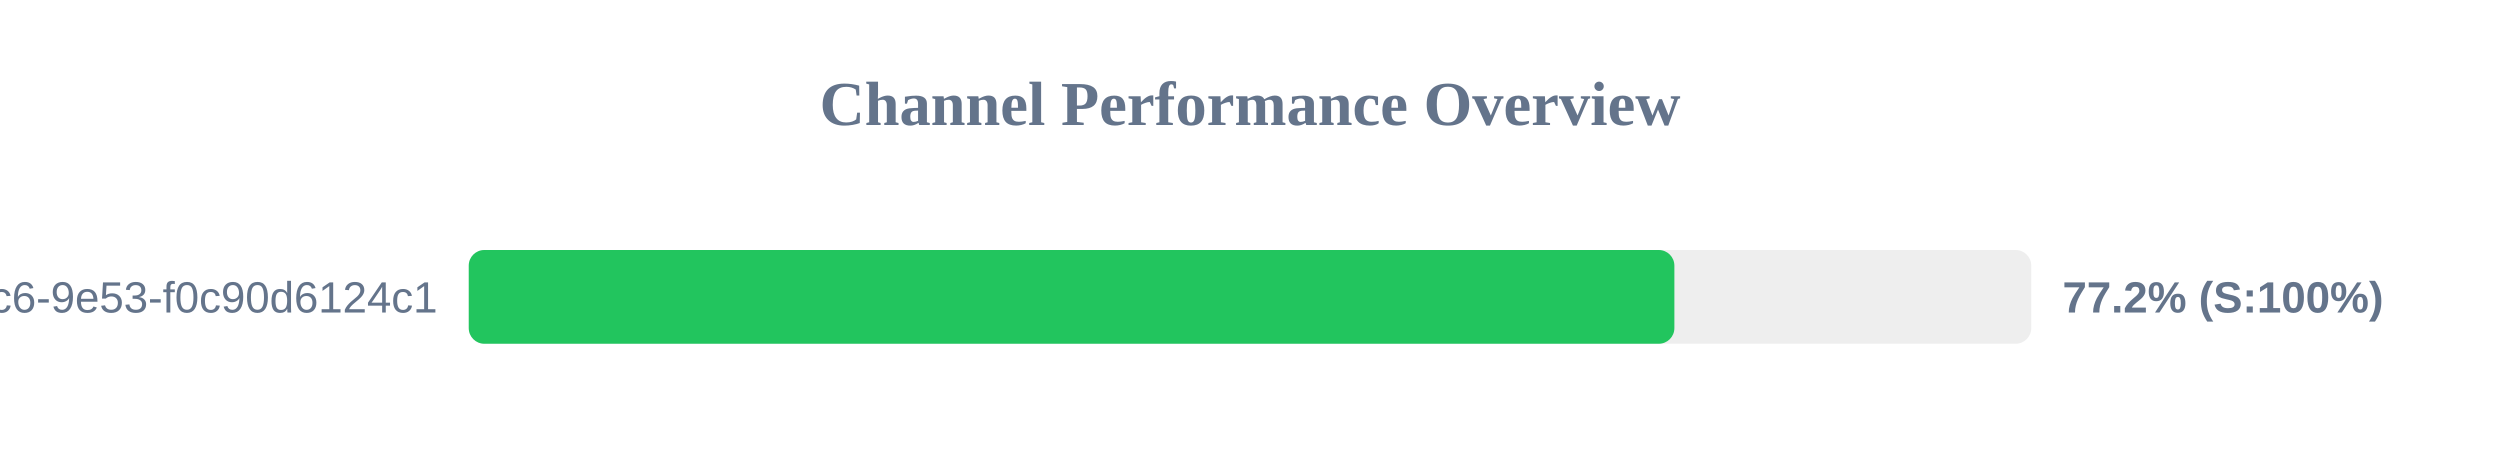
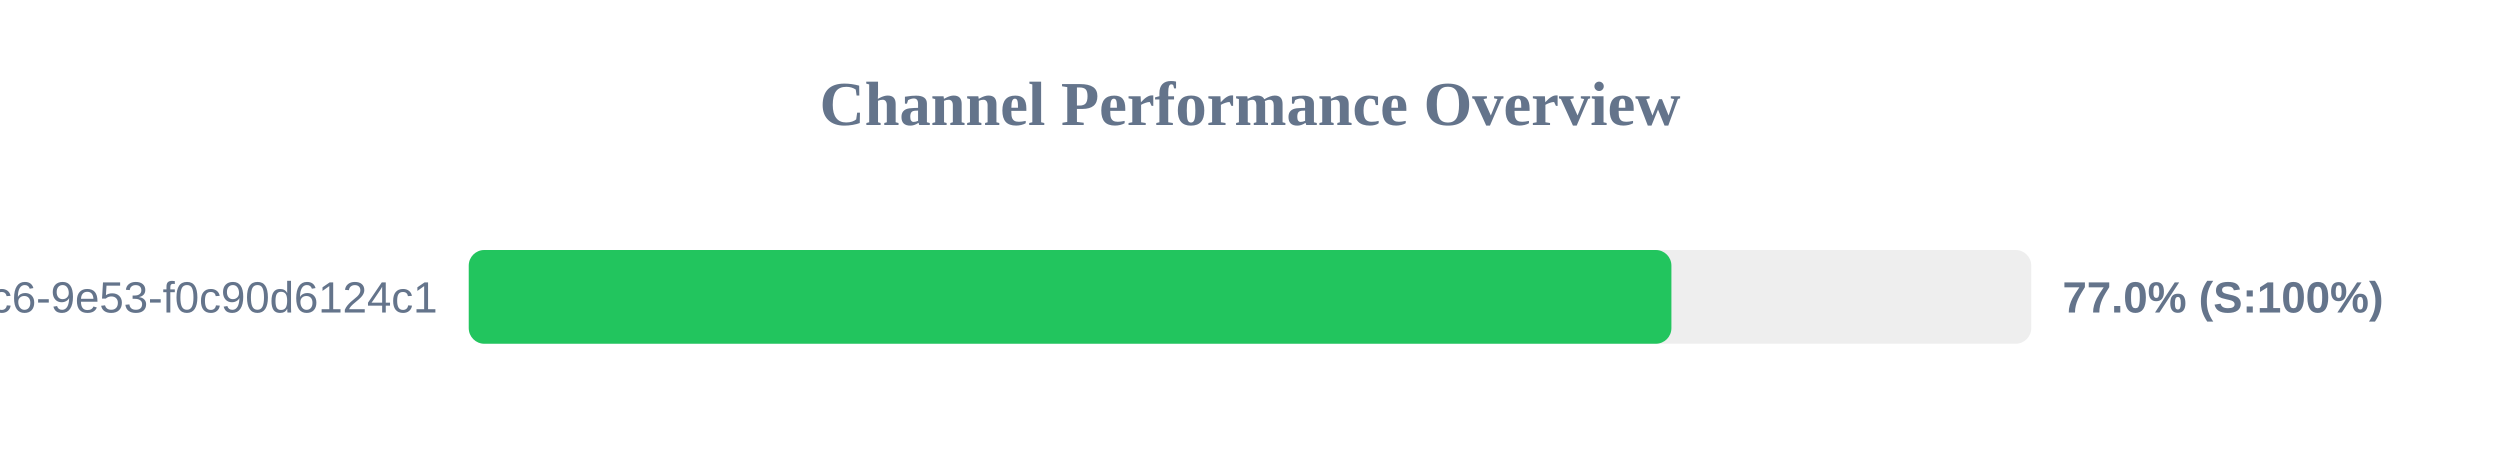
<svg xmlns="http://www.w3.org/2000/svg" width="800" height="150" version="1.1">
  <style>
        .row { font: 14px Arial; fill: #64748b; }
        .score { font: bold 14px Arial; fill: #64748b; }
    </style>
  <text x="400" y="40" text-anchor="middle" font-size="20px" font-weight="bold" fill="#64748b">Channel Performance Overview</text>
  <rect x="150" y="80" width="500" height="30" fill="#eee" rx="5" />
-   <rect x="150" y="80" width="385.8" height="30" fill="#22c55e" rx="5" />
+   <rect x="150" y="80" width="384.85" height="30" fill="#22c55e" rx="5" />
  <text x="140" y="100" text-anchor="end" class="row">?uuid=4685eb2a-5ddb-4dc6-9e53-f0c90d6124c1</text>
-   <text x="660" y="100" text-anchor="start" class="score">77.2% (S:100%)</text>
+   <text x="660" y="100" text-anchor="start" class="score">77.0% (S:100%)</text>
</svg>
